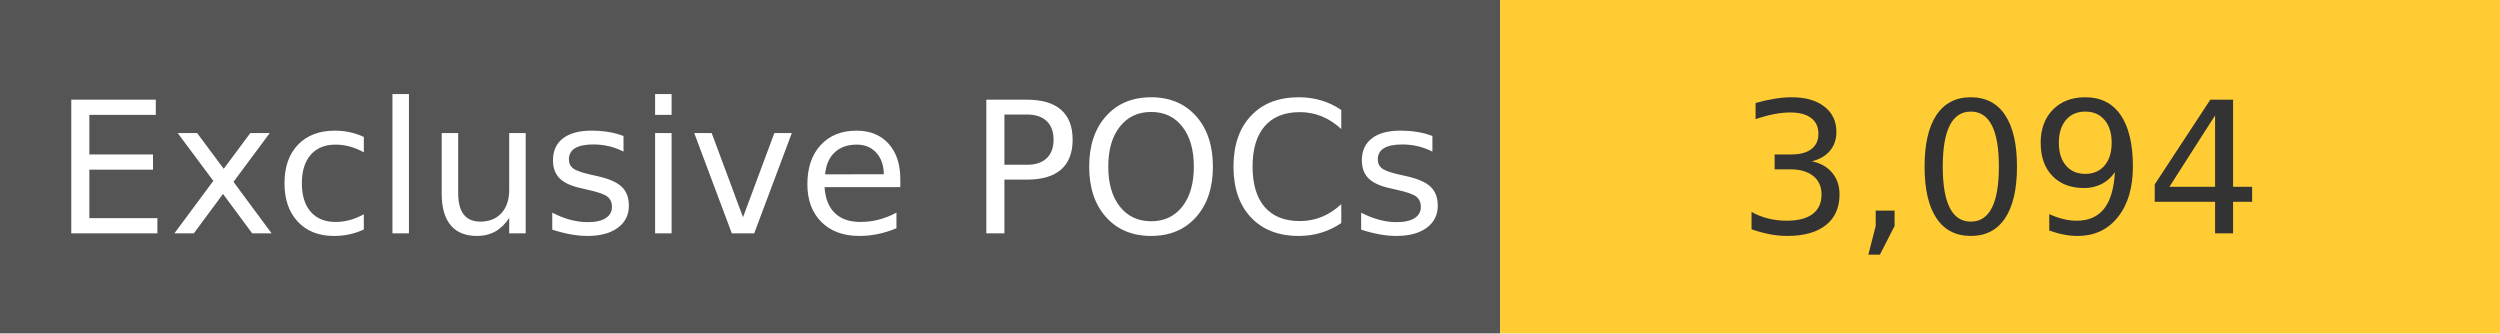
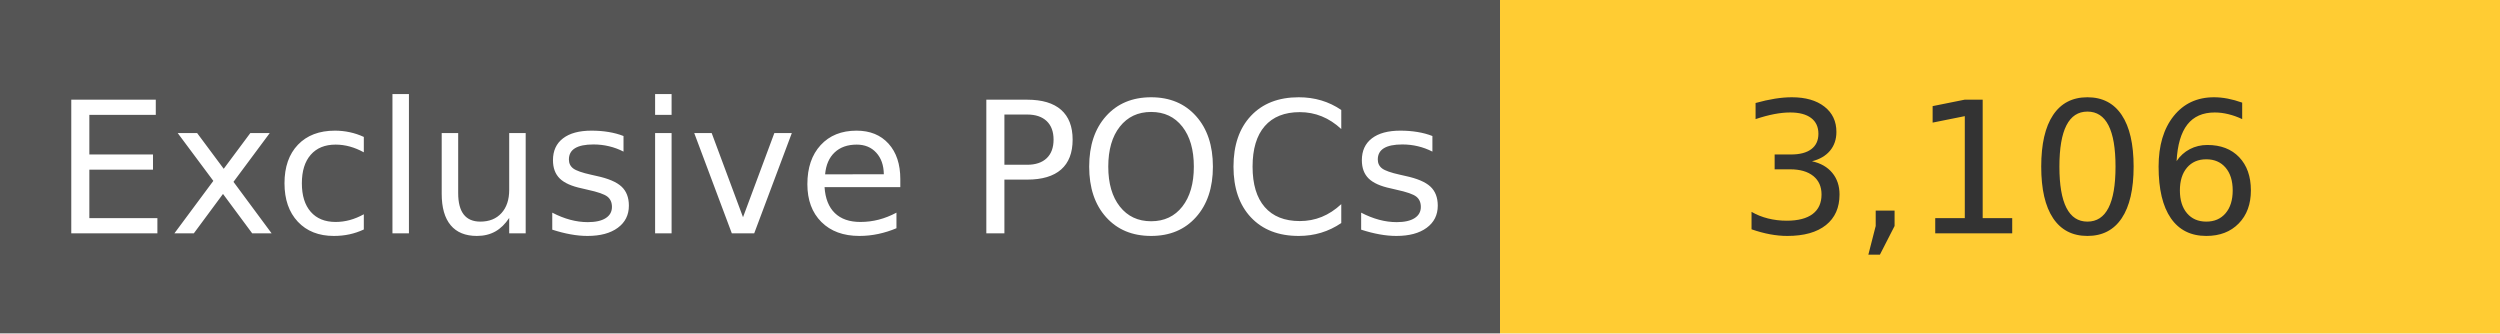
<svg xmlns="http://www.w3.org/2000/svg" width="150" height="20" role="img">
  <linearGradient id="s" x2="0" y2="100%">
    <stop offset="0" stop-color="#bbb" stop-opacity=".1" />
    <stop offset="1" stop-opacity=".1" />
  </linearGradient>
  <g>
    <rect width="90" height="20" fill="#555" />
    <rect x="90" width="267" height="20" fill="#ffcc33" />
  </g>
  <g fill="#fff" text-anchor="middle" font-family="Verdana,Geneva,DejaVu Sans,sans-serif" text-rendering="geometricPrecision" font-size="110">
    <text x="450" y="140" transform="scale(.1)" fill="#fff">
            Exclusive POCs
        </text>
    <text x="1200" y="140" transform="scale(.1)" fill="#333">
-             3,094
+             3,106
        </text>
  </g>
</svg>
